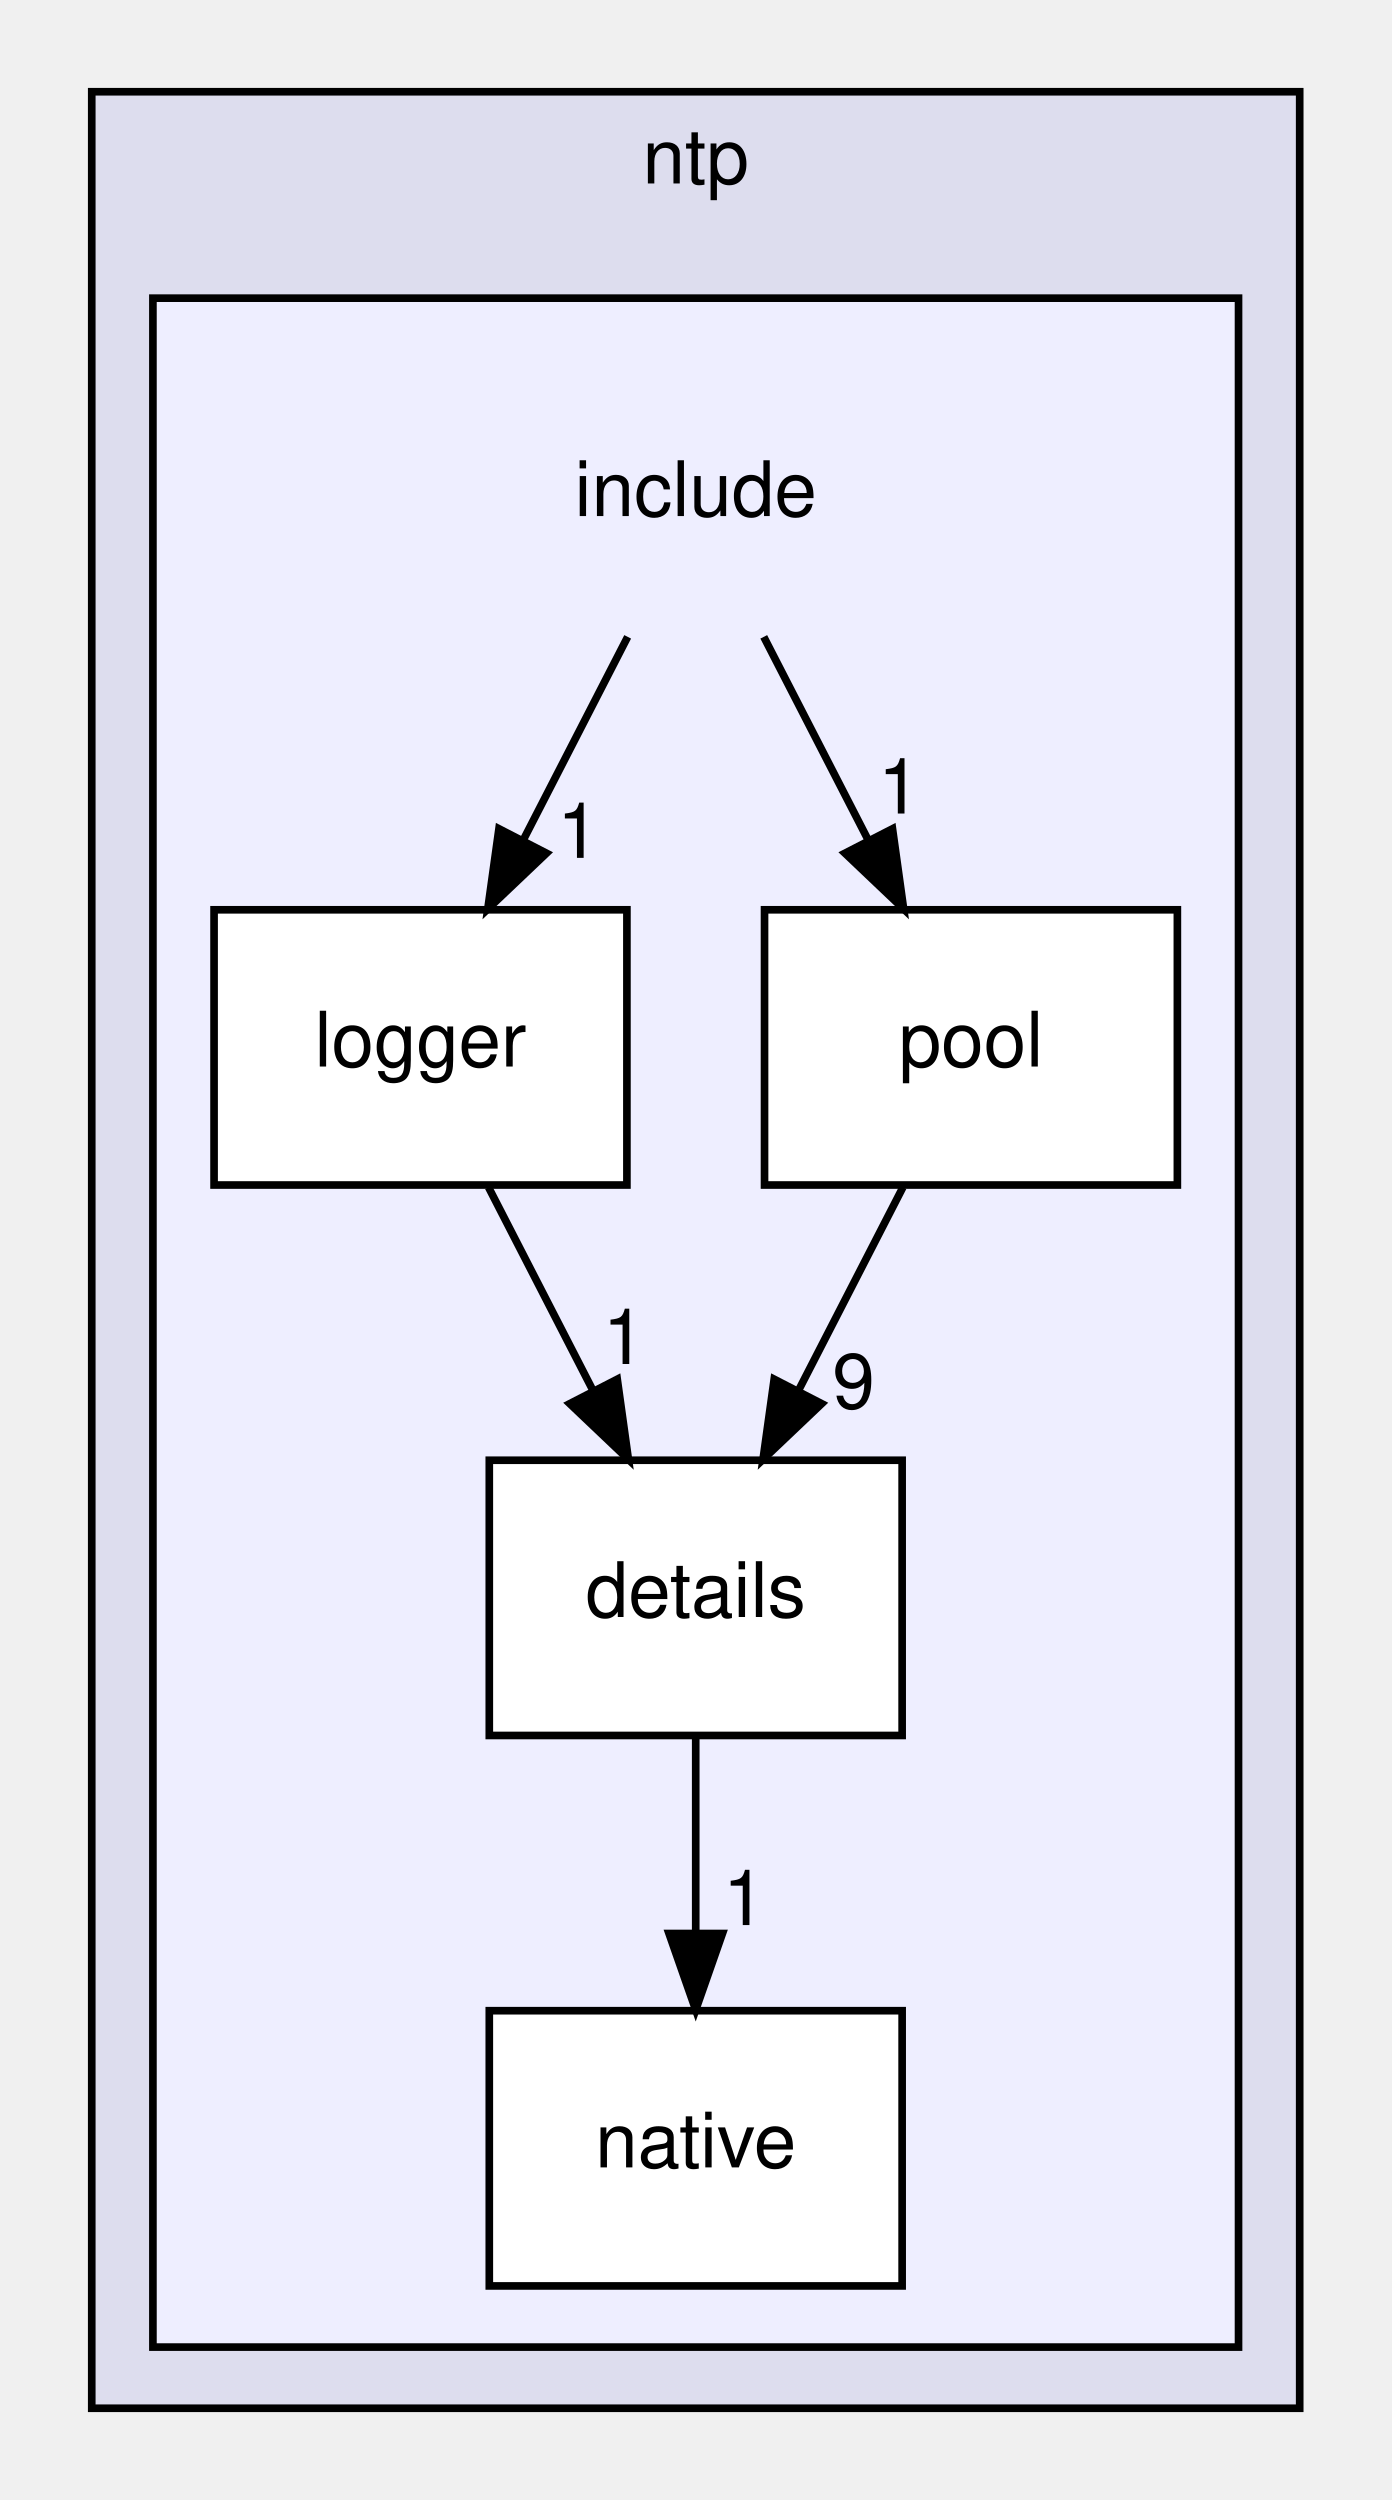
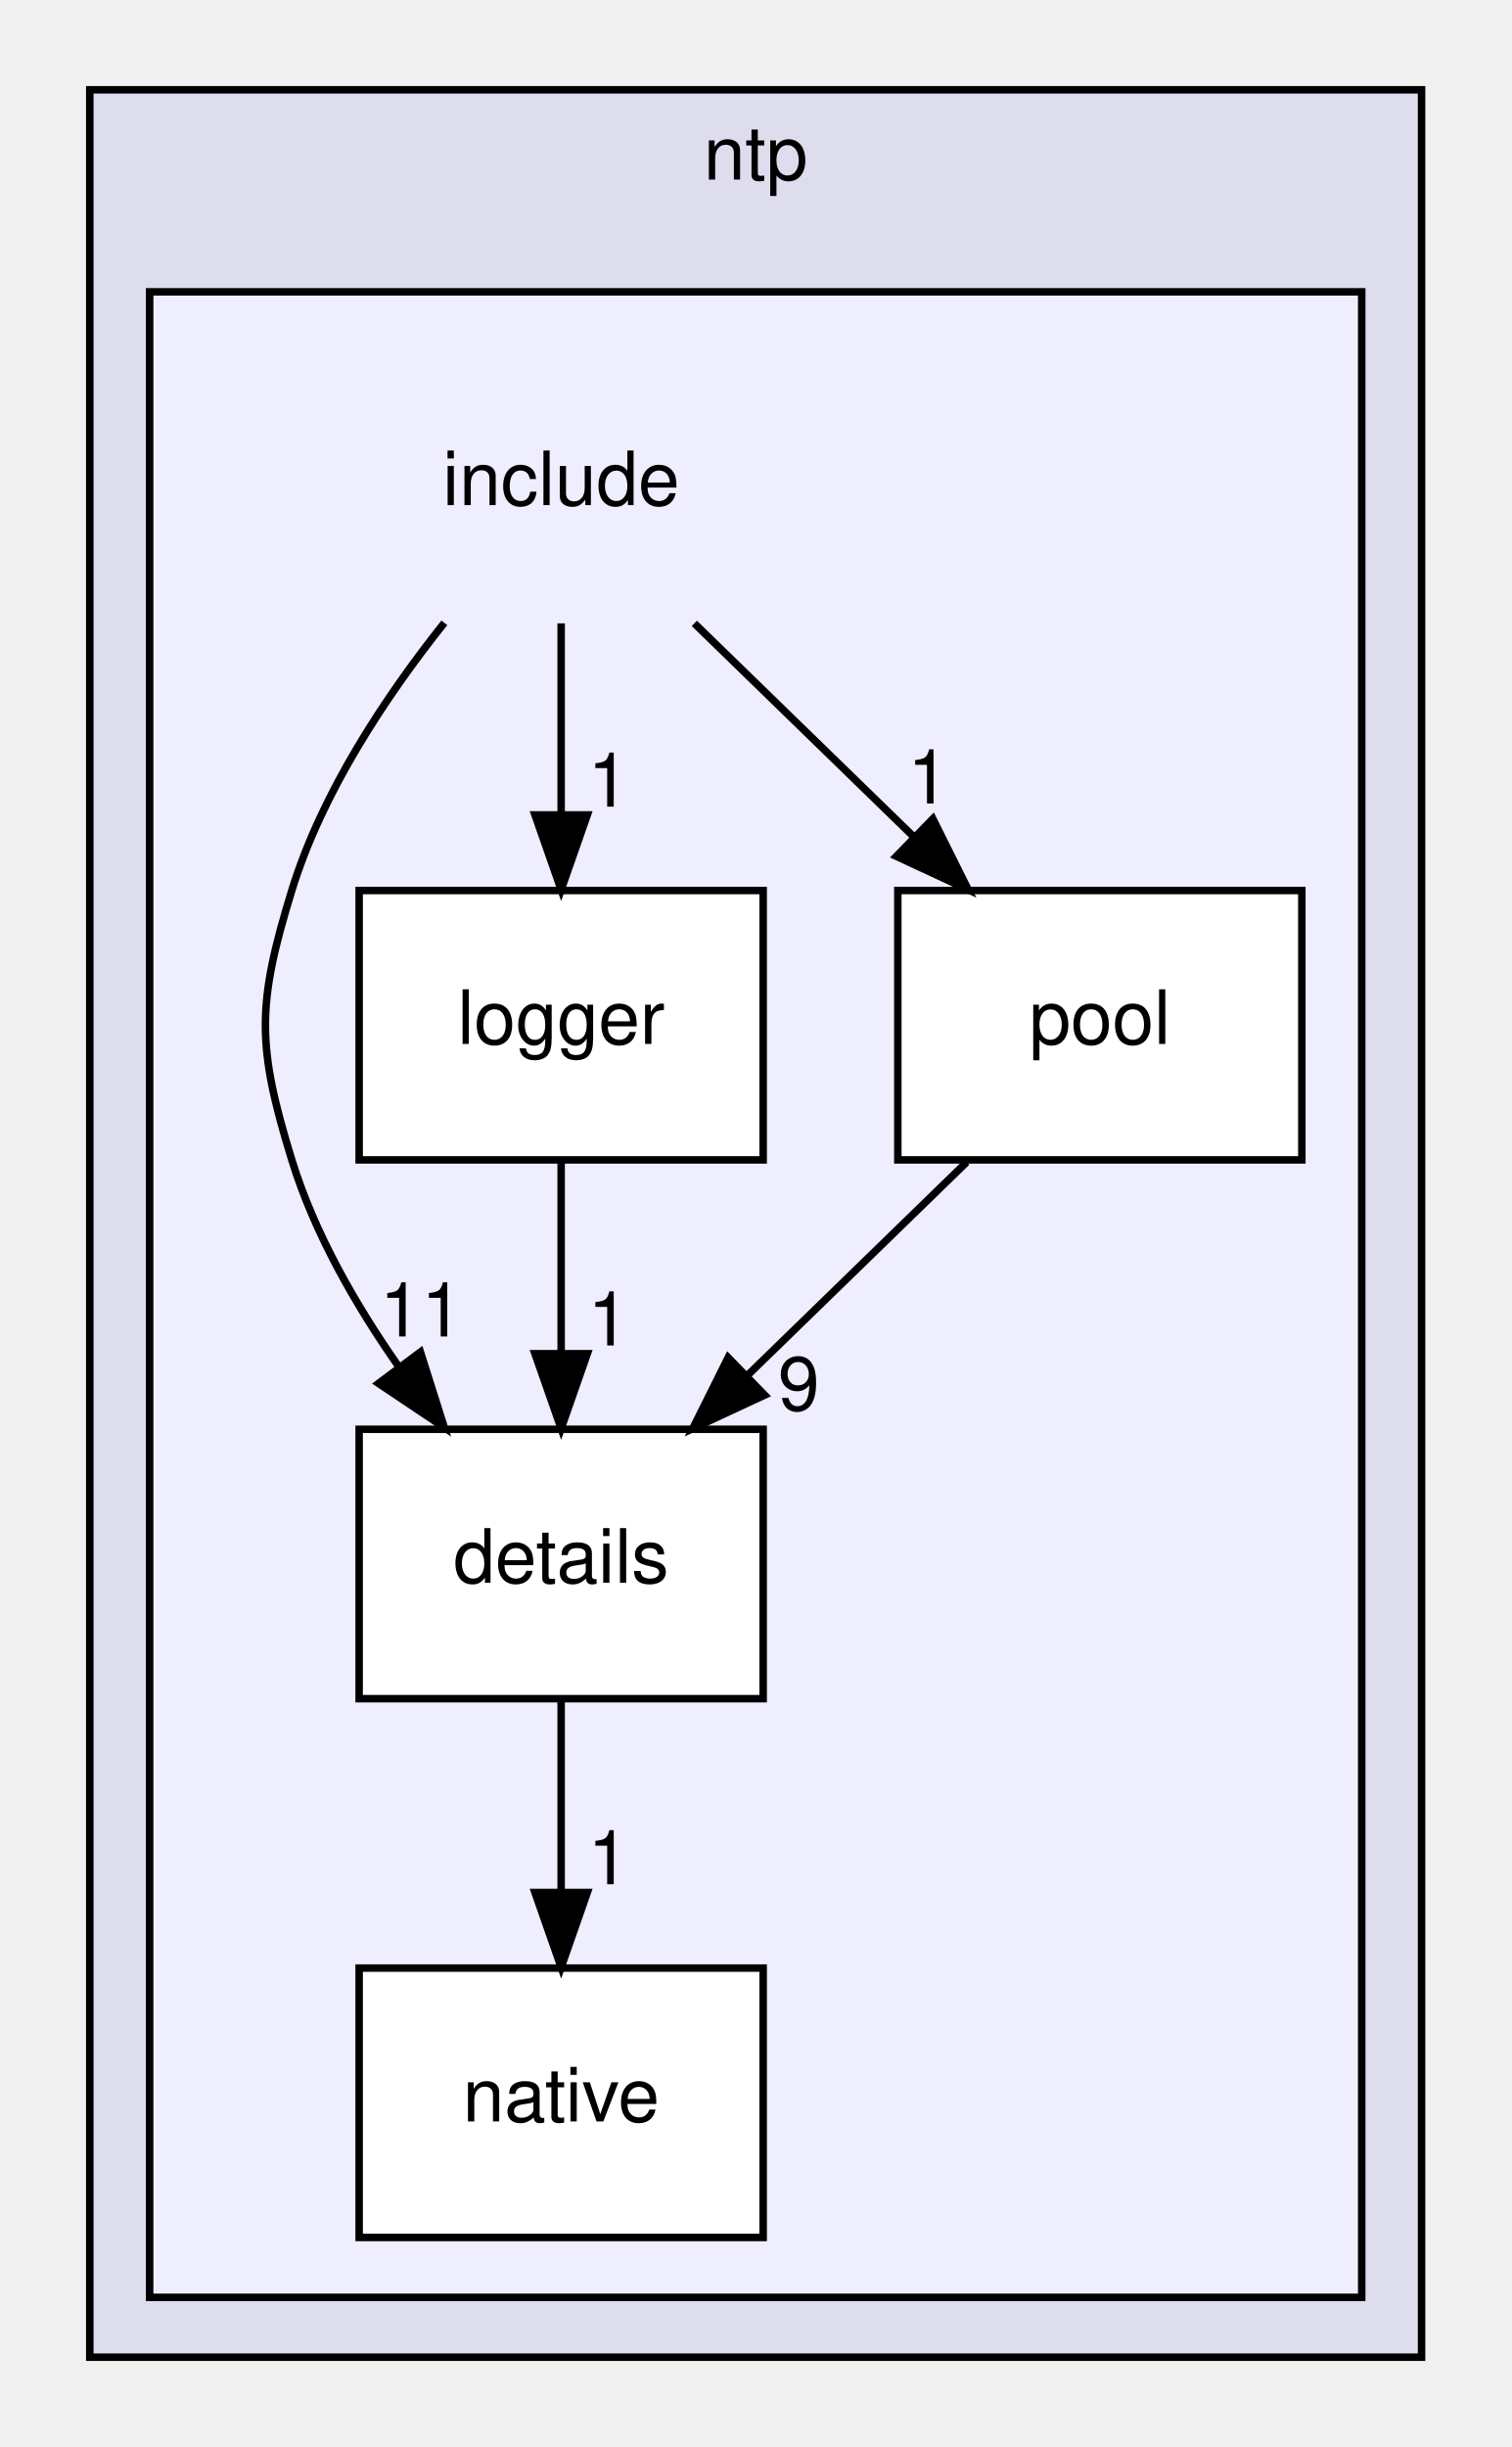
- <svg xmlns="http://www.w3.org/2000/svg" xmlns:xlink="http://www.w3.org/1999/xlink" width="182pt" height="327pt" viewBox="0.00 0.00 182.00 327.00">
+ <svg xmlns="http://www.w3.org/2000/svg" xmlns:xlink="http://www.w3.org/1999/xlink" width="202pt" height="327pt" viewBox="0.00 0.00 202.00 327.00">
  <g id="graph0" class="graph" transform="scale(1 1) rotate(0) translate(4 323)">
    <g id="clust1" class="cluster">
      <g id="a_clust1">
        <a xlink:href="dir_12a93777c2835b14eab543fe425a2b1e.html" target="_top" xlink:title="ntp">
-           <polygon fill="#ddddee" stroke="black" points="8,-8 8,-311 166,-311 166,-8 8,-8" />
-           <text text-anchor="middle" x="87" y="-299" font-family="Helvetica,sans-Serif" font-size="10.00">ntp</text>
+           <polygon fill="#ddddee" stroke="black" points="8,-8 8,-311 186,-311 186,-8 8,-8" />
+           <text text-anchor="middle" x="97" y="-299" font-family="Helvetica,sans-Serif" font-size="10.00">ntp</text>
        </a>
      </g>
    </g>
    <g id="clust2" class="cluster">
      <g id="a_clust2">
        <a xlink:href="dir_732709f0eb07a19ab7415b8df6a497c7.html" target="_top">
-           <polygon fill="#eeeeff" stroke="black" points="16,-16 16,-284 158,-284 158,-16 16,-16" />
+           <polygon fill="#eeeeff" stroke="black" points="16,-16 16,-284 178,-284 178,-16 16,-16" />
        </a>
      </g>
    </g>
    <g id="node1" class="node">
-       <text text-anchor="middle" x="87" y="-255.5" font-family="Helvetica,sans-Serif" font-size="10.00">include</text>
+       <text text-anchor="middle" x="71" y="-255.5" font-family="Helvetica,sans-Serif" font-size="10.00">include</text>
+     </g>
+     <g id="node2" class="node">
+       <g id="a_node2">
+         <a xlink:href="dir_f6ac0c14f74c22565ad02ca34f6f32e7.html" target="_top" xlink:title="details">
+           <polygon fill="white" stroke="black" points="98,-132 44,-132 44,-96 98,-96 98,-132" />
+           <text text-anchor="middle" x="71" y="-111.5" font-family="Helvetica,sans-Serif" font-size="10.00">details</text>
+         </a>
+       </g>
+     </g>
+     <g id="edge3" class="edge">
+       <path fill="none" stroke="black" d="M55.39,-239.77C47.63,-230.03 39.05,-217.18 35,-204 30.3,-188.71 30.3,-183.29 35,-168 38.01,-158.22 43.51,-148.62 49.32,-140.33" />
+       <polygon fill="black" stroke="black" points="52.19,-142.33 55.39,-132.23 46.59,-138.13 52.19,-142.33" />
+       <g id="a_edge3-headlabel">
+         <a xlink:href="dir_000001_000002.html" target="_top" xlink:title="11">
+           <text text-anchor="middle" x="52.31" y="-144.41" font-family="Helvetica,sans-Serif" font-size="10.00">11</text>
+         </a>
+       </g>
    </g>
    <g id="node3" class="node">
      <g id="a_node3">
        <a xlink:href="dir_b0cc1cabb858804282efbcea0717cddb.html" target="_top" xlink:title="logger">
-           <polygon fill="white" stroke="black" points="78,-204 24,-204 24,-168 78,-168 78,-204" />
-           <text text-anchor="middle" x="51" y="-183.5" font-family="Helvetica,sans-Serif" font-size="10.00">logger</text>
+           <polygon fill="white" stroke="black" points="98,-204 44,-204 44,-168 98,-168 98,-204" />
+           <text text-anchor="middle" x="71" y="-183.5" font-family="Helvetica,sans-Serif" font-size="10.00">logger</text>
        </a>
      </g>
    </g>
    <g id="edge2" class="edge">
-       <path fill="none" stroke="black" d="M78.1,-239.7C74,-231.73 69.05,-222.1 64.51,-213.26" />
-       <polygon fill="black" stroke="black" points="67.48,-211.4 59.8,-204.1 61.26,-214.6 67.48,-211.4" />
+       <path fill="none" stroke="black" d="M71,-239.7C71,-231.98 71,-222.71 71,-214.11" />
+       <polygon fill="black" stroke="black" points="74.5,-214.1 71,-204.1 67.5,-214.1 74.5,-214.1" />
      <g id="a_edge2-headlabel">
        <a xlink:href="dir_000001_000003.html" target="_top" xlink:title="1">
-           <text text-anchor="middle" x="71.65" y="-210.79" font-family="Helvetica,sans-Serif" font-size="10.00">1</text>
+           <text text-anchor="middle" x="77.34" y="-215.2" font-family="Helvetica,sans-Serif" font-size="10.00">1</text>
        </a>
      </g>
    </g>
    <g id="node5" class="node">
      <g id="a_node5">
        <a xlink:href="dir_5767c34366a3af4c495bfce7f8138985.html" target="_top" xlink:title="pool">
-           <polygon fill="white" stroke="black" points="150,-204 96,-204 96,-168 150,-168 150,-204" />
-           <text text-anchor="middle" x="123" y="-183.5" font-family="Helvetica,sans-Serif" font-size="10.00">pool</text>
+           <polygon fill="white" stroke="black" points="170,-204 116,-204 116,-168 170,-168 170,-204" />
+           <text text-anchor="middle" x="143" y="-183.5" font-family="Helvetica,sans-Serif" font-size="10.00">pool</text>
        </a>
      </g>
    </g>
    <g id="edge1" class="edge">
-       <path fill="none" stroke="black" d="M95.9,-239.7C100,-231.73 104.95,-222.1 109.49,-213.26" />
-       <polygon fill="black" stroke="black" points="112.74,-214.6 114.2,-204.1 106.52,-211.4 112.74,-214.6" />
+       <path fill="none" stroke="black" d="M88.8,-239.7C97.6,-231.14 108.38,-220.66 118,-211.3" />
+       <polygon fill="black" stroke="black" points="120.68,-213.58 125.41,-204.1 115.8,-208.57 120.68,-213.58" />
      <g id="a_edge1-headlabel">
        <a xlink:href="dir_000001_000005.html" target="_top" xlink:title="1">
-           <text text-anchor="middle" x="113.62" y="-216.59" font-family="Helvetica,sans-Serif" font-size="10.00">1</text>
-         </a>
-       </g>
-     </g>
-     <g id="node2" class="node">
-       <g id="a_node2">
-         <a xlink:href="dir_f6ac0c14f74c22565ad02ca34f6f32e7.html" target="_top" xlink:title="details">
-           <polygon fill="white" stroke="black" points="114,-132 60,-132 60,-96 114,-96 114,-132" />
-           <text text-anchor="middle" x="87" y="-111.5" font-family="Helvetica,sans-Serif" font-size="10.00">details</text>
+           <text text-anchor="middle" x="120.08" y="-215.63" font-family="Helvetica,sans-Serif" font-size="10.00">1</text>
        </a>
      </g>
    </g>
    <g id="node4" class="node">
      <g id="a_node4">
        <a xlink:href="dir_2811f29fb045323412d86bf7785127e6.html" target="_top" xlink:title="native">
-           <polygon fill="white" stroke="black" points="114,-60 60,-60 60,-24 114,-24 114,-60" />
-           <text text-anchor="middle" x="87" y="-39.5" font-family="Helvetica,sans-Serif" font-size="10.00">native</text>
-         </a>
-       </g>
-     </g>
-     <g id="edge3" class="edge">
-       <path fill="none" stroke="black" d="M87,-95.7C87,-87.98 87,-78.71 87,-70.11" />
-       <polygon fill="black" stroke="black" points="90.5,-70.1 87,-60.1 83.5,-70.1 90.5,-70.1" />
-       <g id="a_edge3-headlabel">
-         <a xlink:href="dir_000002_000004.html" target="_top" xlink:title="1">
-           <text text-anchor="middle" x="93.34" y="-71.2" font-family="Helvetica,sans-Serif" font-size="10.00">1</text>
+           <polygon fill="white" stroke="black" points="98,-60 44,-60 44,-24 98,-24 98,-60" />
+           <text text-anchor="middle" x="71" y="-39.5" font-family="Helvetica,sans-Serif" font-size="10.00">native</text>
        </a>
      </g>
    </g>
    <g id="edge4" class="edge">
-       <path fill="none" stroke="black" d="M59.9,-167.7C64,-159.73 68.95,-150.1 73.49,-141.26" />
-       <polygon fill="black" stroke="black" points="76.74,-142.6 78.2,-132.1 70.52,-139.4 76.74,-142.6" />
+       <path fill="none" stroke="black" d="M71,-95.7C71,-87.98 71,-78.71 71,-70.11" />
+       <polygon fill="black" stroke="black" points="74.5,-70.1 71,-60.1 67.5,-70.1 74.5,-70.1" />
      <g id="a_edge4-headlabel">
-         <a xlink:href="dir_000003_000002.html" target="_top" xlink:title="1">
-           <text text-anchor="middle" x="77.62" y="-144.59" font-family="Helvetica,sans-Serif" font-size="10.00">1</text>
+         <a xlink:href="dir_000002_000004.html" target="_top" xlink:title="1">
+           <text text-anchor="middle" x="77.34" y="-71.2" font-family="Helvetica,sans-Serif" font-size="10.00">1</text>
        </a>
      </g>
    </g>
    <g id="edge5" class="edge">
-       <path fill="none" stroke="black" d="M114.1,-167.7C110,-159.73 105.05,-150.1 100.51,-141.26" />
-       <polygon fill="black" stroke="black" points="103.48,-139.4 95.8,-132.1 97.26,-142.6 103.48,-139.4" />
+       <path fill="none" stroke="black" d="M71,-167.7C71,-159.98 71,-150.71 71,-142.11" />
+       <polygon fill="black" stroke="black" points="74.5,-142.1 71,-132.1 67.5,-142.1 74.5,-142.1" />
      <g id="a_edge5-headlabel">
+         <a xlink:href="dir_000003_000002.html" target="_top" xlink:title="1">
+           <text text-anchor="middle" x="77.34" y="-143.2" font-family="Helvetica,sans-Serif" font-size="10.00">1</text>
+         </a>
+       </g>
+     </g>
+     <g id="edge6" class="edge">
+       <path fill="none" stroke="black" d="M125.2,-167.7C116.4,-159.14 105.62,-148.66 96,-139.3" />
+       <polygon fill="black" stroke="black" points="98.2,-136.57 88.59,-132.1 93.32,-141.58 98.2,-136.57" />
+       <g id="a_edge6-headlabel">
        <a xlink:href="dir_000005_000002.html" target="_top" xlink:title="9">
-           <text text-anchor="middle" x="107.65" y="-138.79" font-family="Helvetica,sans-Serif" font-size="10.00">9</text>
+           <text text-anchor="middle" x="102.76" y="-134.54" font-family="Helvetica,sans-Serif" font-size="10.00">9</text>
        </a>
      </g>
    </g>
  </g>
</svg>
